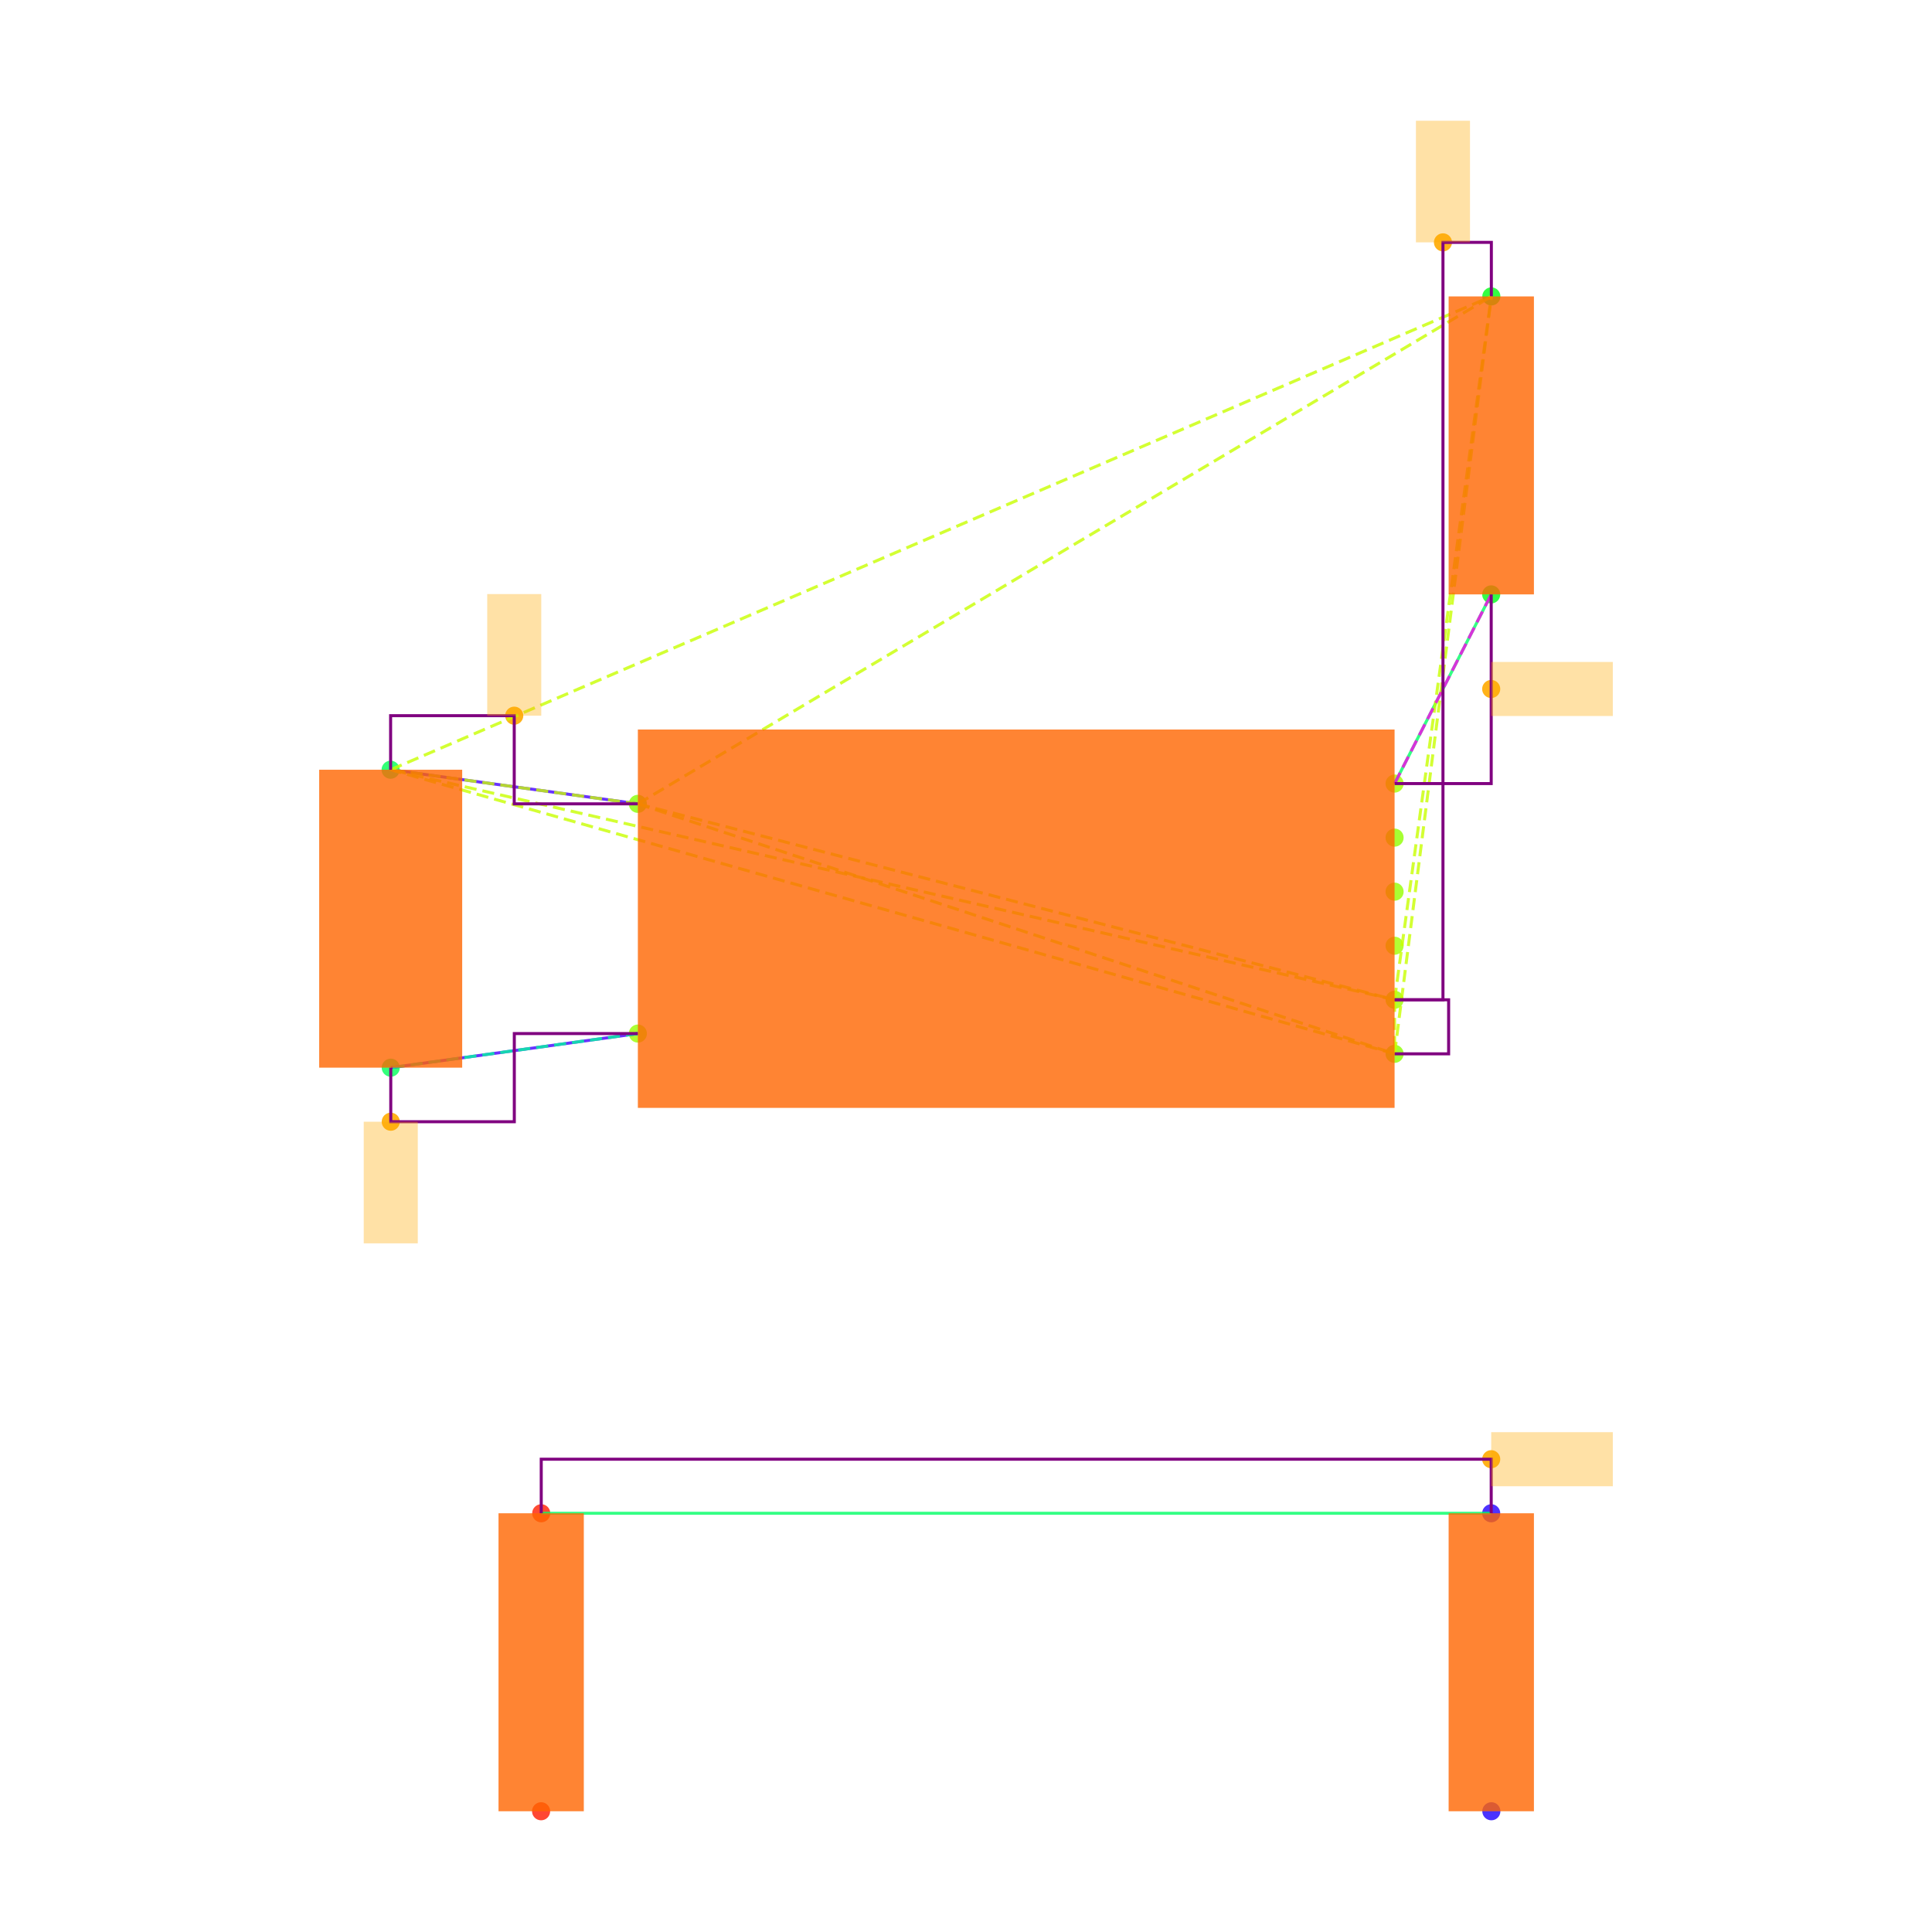
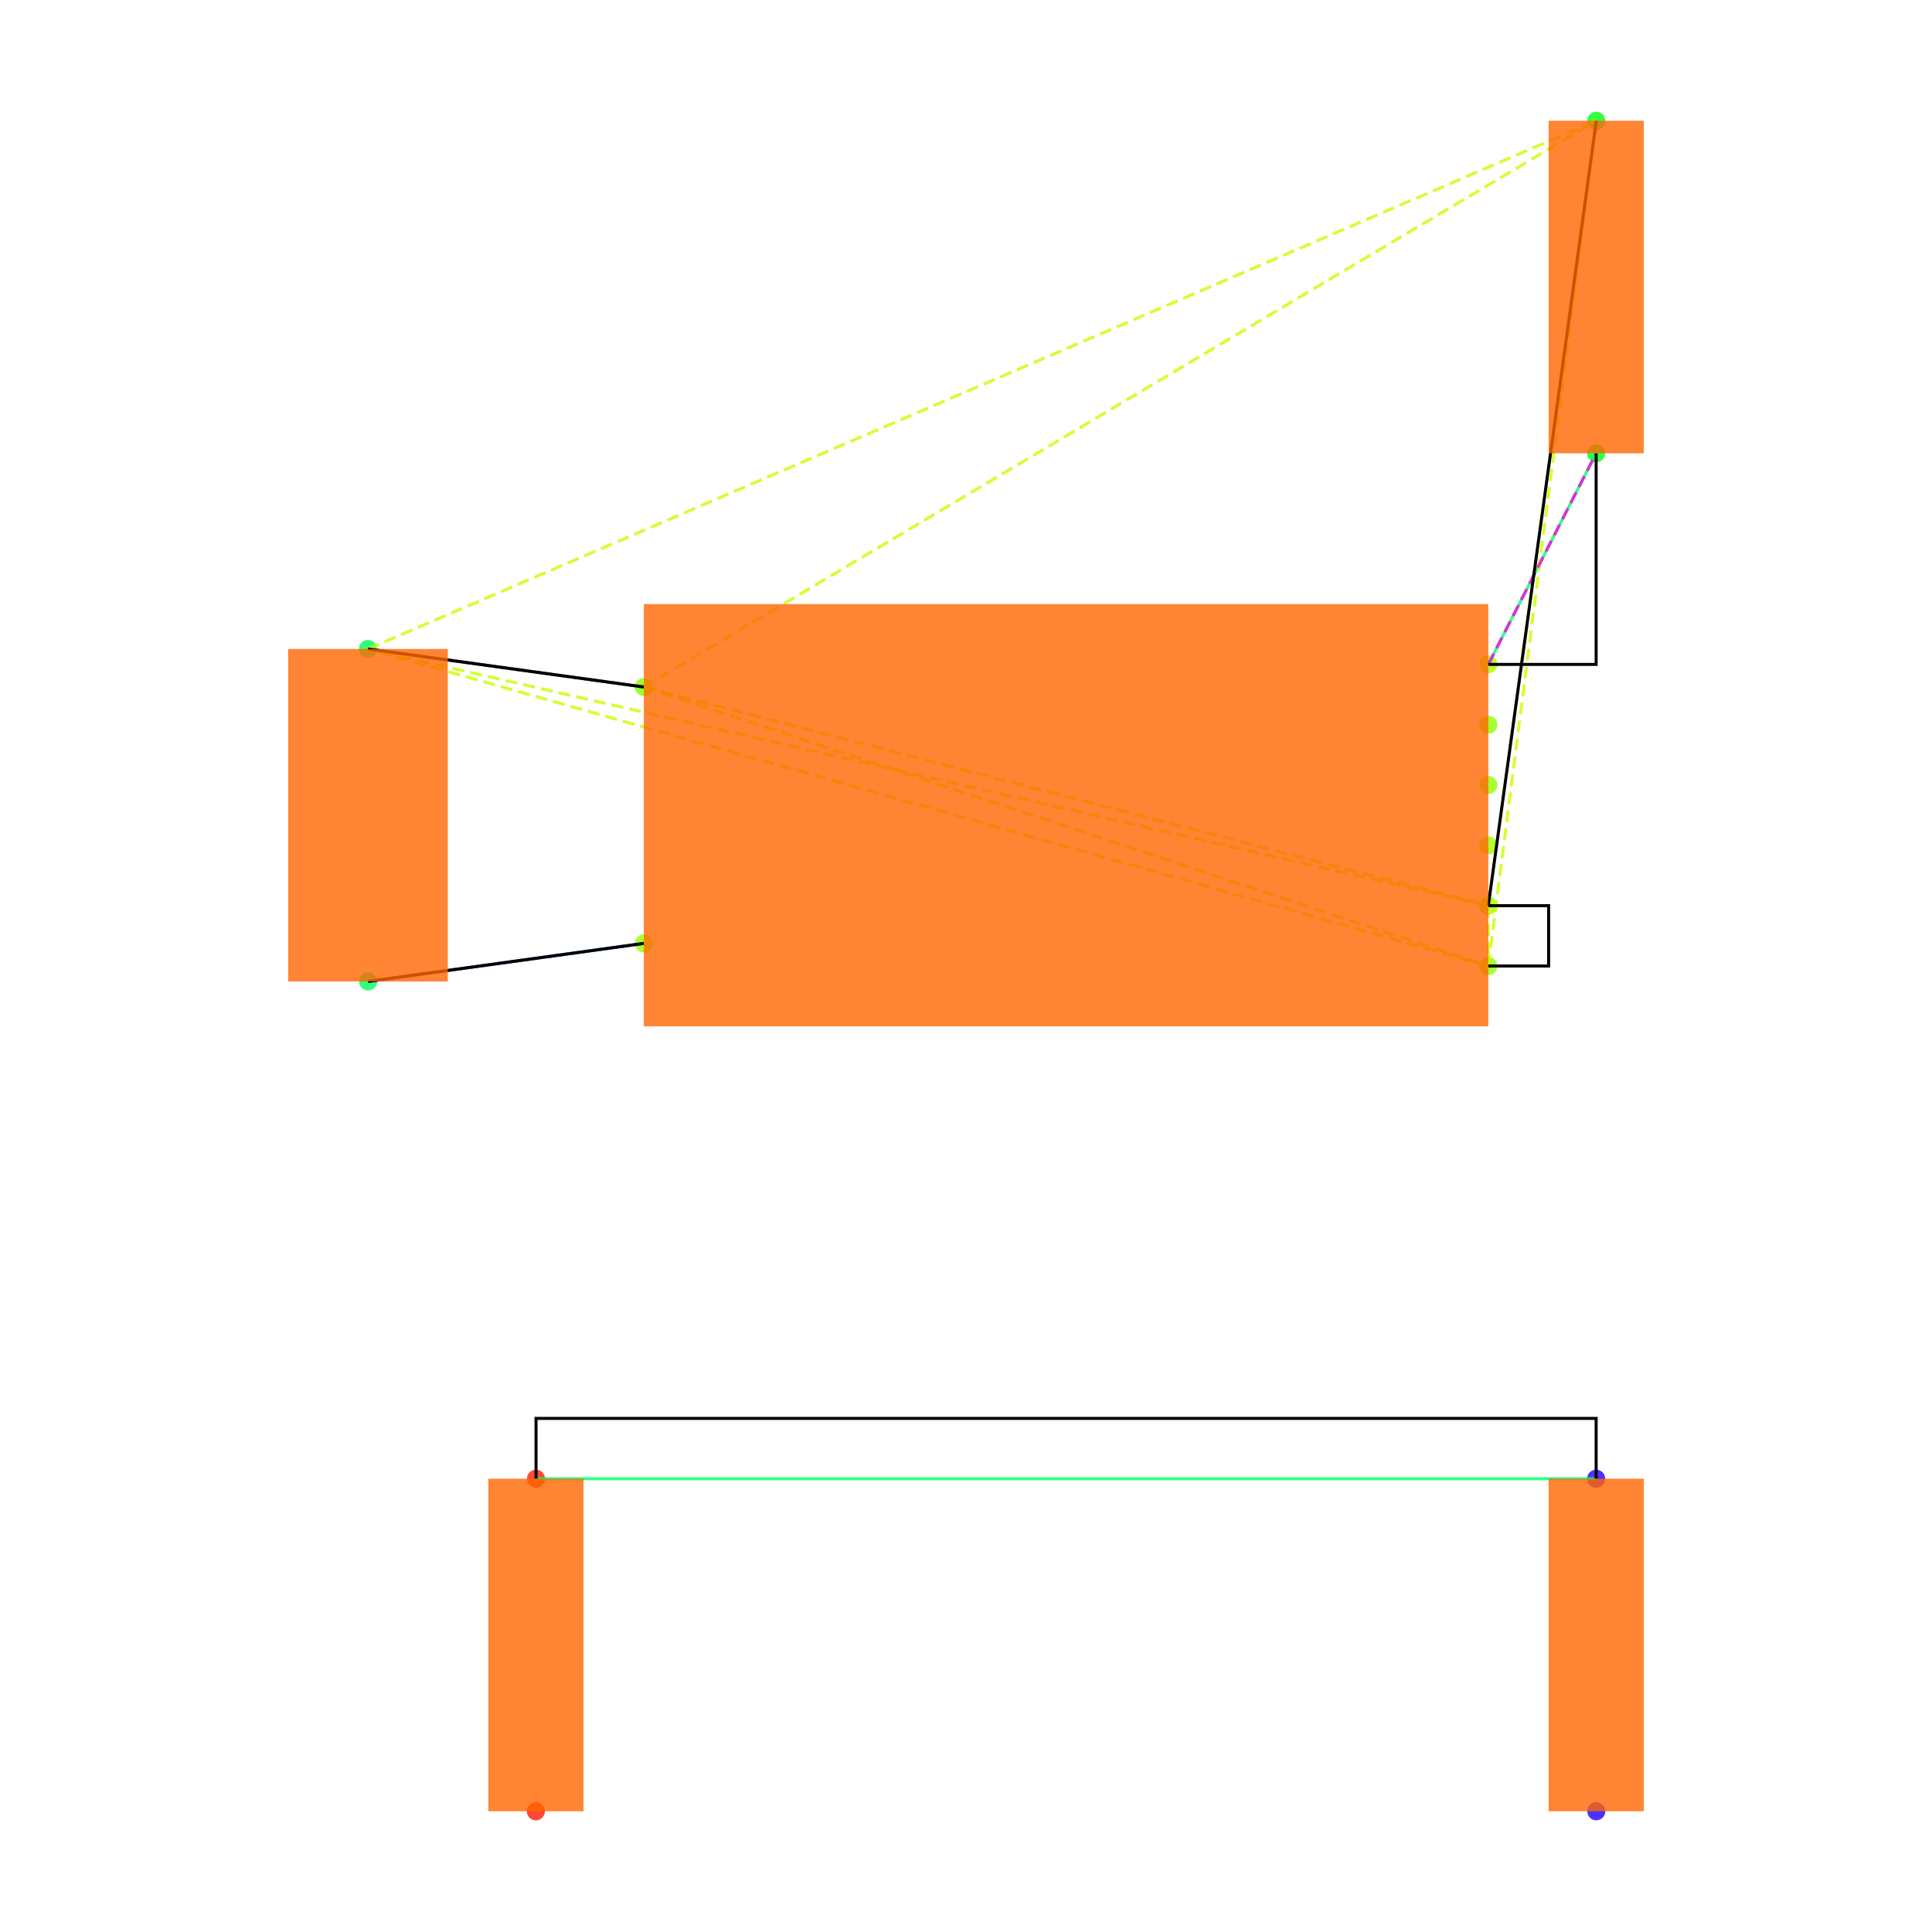
<svg xmlns="http://www.w3.org/2000/svg" width="640" height="640" viewBox="0 0 640 640">
  <rect width="100%" height="100%" fill="white" />
  <g>
-     <circle data-type="point" data-label="U3.8 x-" data-x="-1.4" data-y="0.42500000000000004" cx="211.3" cy="266.284" r="3" fill="hsl(88, 100%, 50%, 0.8)" />
+     <circle data-type="point" data-label="U3.8 x-" data-x="-1.4" data-y="0.42500000000000004" cx="213.277" cy="227.585" r="3" fill="hsl(88, 100%, 50%, 0.8)" />
  </g>
  <g>
-     <circle data-type="point" data-label="U3.4 x-" data-x="-1.4" data-y="-0.42500000000000004" cx="211.3" cy="342.382" r="3" fill="hsl(84, 100%, 50%, 0.8)" />
+     <circle data-type="point" data-label="U3.4 x-" data-x="-1.4" data-y="-0.42500000000000004" cx="213.277" cy="312.507" r="3" fill="hsl(84, 100%, 50%, 0.8)" />
  </g>
  <g>
-     <circle data-type="point" data-label="U3.1 x+" data-x="1.4" data-y="0.5" cx="461.973" cy="259.57" r="3" fill="hsl(81, 100%, 50%, 0.8)" />
+     <circle data-type="point" data-label="U3.1 x+" data-x="1.4" data-y="0.5" cx="493.02" cy="220.092" r="3" fill="hsl(81, 100%, 50%, 0.8)" />
  </g>
  <g>
-     <circle data-type="point" data-label="U3.6 x+" data-x="1.4" data-y="0.30000000000000004" cx="461.973" cy="277.475" r="3" fill="hsl(86, 100%, 50%, 0.8)" />
+     <circle data-type="point" data-label="U3.6 x+" data-x="1.4" data-y="0.30000000000000004" cx="493.02" cy="240.074" r="3" fill="hsl(86, 100%, 50%, 0.8)" />
  </g>
  <g>
-     <circle data-type="point" data-label="U3.5 x+" data-x="1.4" data-y="0.10000000000000009" cx="461.973" cy="295.38" r="3" fill="hsl(85, 100%, 50%, 0.8)" />
+     <circle data-type="point" data-label="U3.5 x+" data-x="1.4" data-y="0.10000000000000009" cx="493.02" cy="260.055" r="3" fill="hsl(85, 100%, 50%, 0.8)" />
  </g>
  <g>
-     <circle data-type="point" data-label="U3.2 x+" data-x="1.4" data-y="-0.09999999999999998" cx="461.973" cy="313.286" r="3" fill="hsl(82, 100%, 50%, 0.8)" />
+     <circle data-type="point" data-label="U3.2 x+" data-x="1.4" data-y="-0.09999999999999998" cx="493.02" cy="280.037" r="3" fill="hsl(82, 100%, 50%, 0.8)" />
  </g>
  <g>
-     <circle data-type="point" data-label="U3.3 x+" data-x="1.4" data-y="-0.3" cx="461.973" cy="331.191" r="3" fill="hsl(83, 100%, 50%, 0.8)" />
+     <circle data-type="point" data-label="U3.3 x+" data-x="1.4" data-y="-0.3" cx="493.02" cy="300.018" r="3" fill="hsl(83, 100%, 50%, 0.8)" />
  </g>
  <g>
-     <circle data-type="point" data-label="U3.7 x+" data-x="1.4" data-y="-0.5" cx="461.973" cy="349.096" r="3" fill="hsl(87, 100%, 50%, 0.8)" />
+     <circle data-type="point" data-label="U3.7 x+" data-x="1.4" data-y="-0.5" cx="493.02" cy="320" r="3" fill="hsl(87, 100%, 50%, 0.8)" />
  </g>
  <g>
-     <circle data-type="point" data-label="C20.1 y+" data-x="-2.3148566499999994" data-y="0.5512093000000002" cx="129.396" cy="254.985" r="3" fill="hsl(140, 100%, 50%, 0.8)" />
+     <circle data-type="point" data-label="C20.1 y+" data-x="-2.3148566499999994" data-y="0.5512093000000002" cx="121.876" cy="214.976" r="3" fill="hsl(140, 100%, 50%, 0.8)" />
  </g>
  <g>
-     <circle data-type="point" data-label="C20.2 y-" data-x="-2.31430995" data-y="-0.5512093000000002" cx="129.445" cy="353.681" r="3" fill="hsl(141, 100%, 50%, 0.8)" />
+     <circle data-type="point" data-label="C20.2 y-" data-x="-2.31430995" data-y="-0.5512093000000002" cx="121.931" cy="325.116" r="3" fill="hsl(141, 100%, 50%, 0.8)" />
  </g>
  <g>
-     <circle data-type="point" data-label="R11.1 y+" data-x="1.7580660749999977" data-y="2.3025814000000002" cx="494.029" cy="98.192" r="3" fill="hsl(125, 100%, 50%, 0.8)" />
+     <circle data-type="point" data-label="R11.1 y+" data-x="1.7580660749999977" data-y="2.3025814000000002" cx="528.793" cy="40" r="3" fill="hsl(125, 100%, 50%, 0.8)" />
  </g>
  <g>
-     <circle data-type="point" data-label="R11.2 y-" data-x="1.757519574999999" data-y="1.2" cx="493.98" cy="196.902" r="3" fill="hsl(126, 100%, 50%, 0.8)" />
+     <circle data-type="point" data-label="R11.2 y-" data-x="1.757519574999999" data-y="1.2" cx="528.739" cy="150.157" r="3" fill="hsl(126, 100%, 50%, 0.8)" />
  </g>
  <g>
-     <circle data-type="point" data-label="R12.1 y-" data-x="-1.7580660749999977" data-y="-3.3025814000000002" cx="179.243" cy="600" r="3" fill="hsl(6, 100%, 50%, 0.8)" />
+     <circle data-type="point" data-label="R12.1 y-" data-x="-1.7580660749999977" data-y="-3.3025814000000002" cx="177.504" cy="600" r="3" fill="hsl(6, 100%, 50%, 0.8)" />
  </g>
  <g>
-     <circle data-type="point" data-label="R12.2 y+" data-x="-1.757519574999999" data-y="-2.2" cx="179.292" cy="501.29" r="3" fill="hsl(7, 100%, 50%, 0.8)" />
+     <circle data-type="point" data-label="R12.2 y+" data-x="-1.757519574999999" data-y="-2.2" cx="177.558" cy="489.843" r="3" fill="hsl(7, 100%, 50%, 0.8)" />
  </g>
  <g>
-     <circle data-type="point" data-label="R13.1 y-" data-x="1.7580660749999977" data-y="-3.3025814000000002" cx="494.029" cy="600" r="3" fill="hsl(247, 100%, 50%, 0.8)" />
+     <circle data-type="point" data-label="R13.1 y-" data-x="1.7580660749999977" data-y="-3.3025814000000002" cx="528.793" cy="600" r="3" fill="hsl(247, 100%, 50%, 0.8)" />
  </g>
  <g>
-     <circle data-type="point" data-label="R13.2 y+" data-x="1.757519574999999" data-y="-2.2" cx="493.98" cy="501.29" r="3" fill="hsl(248, 100%, 50%, 0.8)" />
+     <circle data-type="point" data-label="R13.2 y+" data-x="1.757519574999999" data-y="-2.2" cx="528.739" cy="489.843" r="3" fill="hsl(248, 100%, 50%, 0.8)" />
  </g>
  <g>
-     <circle data-type="point" data-label="" data-x="-1.8574283249999997" data-y="0.7512093000000004" cx="170.348" cy="237.08" r="3" fill="hsl(40, 100%, 50%, 0.9)" />
+     <polyline data-points="-2.3148566499999994,0.5512093000000002 -1.4,0.42500000000000004" data-type="line" data-label="" points="121.876,214.976 213.277,227.585" fill="none" stroke="hsl(256, 100%, 50%, 0.8)" stroke-width="1" />
  </g>
  <g>
-     <circle data-type="point" data-label="" data-x="1.5790330374999988" data-y="2.5025814000000004" cx="478.001" cy="80.287" r="3" fill="hsl(40, 100%, 50%, 0.9)" />
+     <polyline data-points="-2.31430995,-0.5512093000000002 -1.4,-0.42500000000000004" data-type="line" data-label="" points="121.931,325.116 213.277,312.507" fill="none" stroke="hsl(256, 100%, 50%, 0.8)" stroke-width="1" />
  </g>
  <g>
-     <circle data-type="point" data-label="" data-x="-2.31430995" data-y="-0.7512093000000004" cx="129.445" cy="371.586" r="3" fill="hsl(40, 100%, 50%, 0.9)" />
+     <polyline data-points="1.757519574999999,1.2 1.4,0.5" data-type="line" data-label="" points="528.739,150.157 493.02,220.092" fill="none" stroke="hsl(144, 100%, 50%, 0.8)" stroke-width="1" />
  </g>
  <g>
-     <circle data-type="point" data-label="" data-x="1.757519574999999" data-y="0.85" cx="493.98" cy="228.236" r="3" fill="hsl(40, 100%, 50%, 0.9)" />
+     <polyline data-points="1.757519574999999,-2.2 -1.757519574999999,-2.2" data-type="line" data-label="" points="528.739,489.843 177.558,489.843" fill="none" stroke="hsl(144, 100%, 50%, 0.8)" stroke-width="1" />
  </g>
  <g>
-     <circle data-type="point" data-label="" data-x="1.757519574999999" data-y="-2" cx="493.98" cy="483.385" r="3" fill="hsl(40, 100%, 50%, 0.9)" />
+     <polyline data-points="-1.4,0.42500000000000004 1.4,-0.3" data-type="line" data-label="" points="213.277,227.585 493.02,300.018" fill="none" stroke="hsl(73, 100%, 50%, 0.8)" stroke-width="1" stroke-dasharray="4 2" />
  </g>
  <g>
-     <polyline data-points="-2.3148566499999994,0.5512093000000002 -1.4,0.42500000000000004" data-type="line" data-label="" points="129.396,254.985 211.3,266.284" fill="none" stroke="hsl(256, 100%, 50%, 0.8)" stroke-width="1" />
+     <polyline data-points="-1.4,0.42500000000000004 1.4,-0.5" data-type="line" data-label="" points="213.277,227.585 493.02,320" fill="none" stroke="hsl(73, 100%, 50%, 0.8)" stroke-width="1" stroke-dasharray="4 2" />
  </g>
  <g>
-     <polyline data-points="-2.31430995,-0.5512093000000002 -1.4,-0.42500000000000004" data-type="line" data-label="" points="129.445,353.681 211.3,342.382" fill="none" stroke="hsl(256, 100%, 50%, 0.8)" stroke-width="1" />
+     <polyline data-points="-1.4,0.42500000000000004 -2.3148566499999994,0.5512093000000002" data-type="line" data-label="" points="213.277,227.585 121.876,214.976" fill="none" stroke="hsl(73, 100%, 50%, 0.8)" stroke-width="1" stroke-dasharray="4 2" />
  </g>
  <g>
-     <polyline data-points="1.757519574999999,1.2 1.4,0.5" data-type="line" data-label="" points="493.98,196.902 461.973,259.57" fill="none" stroke="hsl(144, 100%, 50%, 0.8)" stroke-width="1" />
+     <polyline data-points="-1.4,0.42500000000000004 1.7580660749999977,2.3025814000000002" data-type="line" data-label="" points="213.277,227.585 528.793,40" fill="none" stroke="hsl(73, 100%, 50%, 0.8)" stroke-width="1" stroke-dasharray="4 2" />
  </g>
  <g>
-     <polyline data-points="1.757519574999999,-2.2 -1.757519574999999,-2.2" data-type="line" data-label="" points="493.98,501.29 179.292,501.29" fill="none" stroke="hsl(144, 100%, 50%, 0.8)" stroke-width="1" />
+     <polyline data-points="1.4,-0.3 1.4,-0.5" data-type="line" data-label="" points="493.02,300.018 493.02,320" fill="none" stroke="hsl(73, 100%, 50%, 0.8)" stroke-width="1" stroke-dasharray="4 2" />
  </g>
  <g>
-     <polyline data-points="-1.4,0.42500000000000004 1.4,-0.3" data-type="line" data-label="" points="211.3,266.284 461.973,331.191" fill="none" stroke="hsl(73, 100%, 50%, 0.8)" stroke-width="1" stroke-dasharray="4 2" />
+     <polyline data-points="1.4,-0.3 -2.3148566499999994,0.5512093000000002" data-type="line" data-label="" points="493.02,300.018 121.876,214.976" fill="none" stroke="hsl(73, 100%, 50%, 0.8)" stroke-width="1" stroke-dasharray="4 2" />
  </g>
  <g>
-     <polyline data-points="-1.4,0.42500000000000004 1.4,-0.5" data-type="line" data-label="" points="211.3,266.284 461.973,349.096" fill="none" stroke="hsl(73, 100%, 50%, 0.8)" stroke-width="1" stroke-dasharray="4 2" />
+     <polyline data-points="1.4,-0.3 1.7580660749999977,2.3025814000000002" data-type="line" data-label="" points="493.02,300.018 528.793,40" fill="none" stroke="hsl(73, 100%, 50%, 0.8)" stroke-width="1" stroke-dasharray="4 2" />
  </g>
  <g>
-     <polyline data-points="-1.4,0.42500000000000004 -2.3148566499999994,0.5512093000000002" data-type="line" data-label="" points="211.3,266.284 129.396,254.985" fill="none" stroke="hsl(73, 100%, 50%, 0.8)" stroke-width="1" stroke-dasharray="4 2" />
+     <polyline data-points="1.4,-0.5 -2.3148566499999994,0.5512093000000002" data-type="line" data-label="" points="493.02,320 121.876,214.976" fill="none" stroke="hsl(73, 100%, 50%, 0.8)" stroke-width="1" stroke-dasharray="4 2" />
  </g>
  <g>
-     <polyline data-points="-1.4,0.42500000000000004 1.7580660749999977,2.3025814000000002" data-type="line" data-label="" points="211.3,266.284 494.029,98.192" fill="none" stroke="hsl(73, 100%, 50%, 0.8)" stroke-width="1" stroke-dasharray="4 2" />
+     <polyline data-points="1.4,-0.5 1.7580660749999977,2.3025814000000002" data-type="line" data-label="" points="493.02,320 528.793,40" fill="none" stroke="hsl(73, 100%, 50%, 0.8)" stroke-width="1" stroke-dasharray="4 2" />
  </g>
  <g>
-     <polyline data-points="1.4,-0.3 1.4,-0.5" data-type="line" data-label="" points="461.973,331.191 461.973,349.096" fill="none" stroke="hsl(73, 100%, 50%, 0.8)" stroke-width="1" stroke-dasharray="4 2" />
+     <polyline data-points="-2.3148566499999994,0.5512093000000002 1.7580660749999977,2.3025814000000002" data-type="line" data-label="" points="121.876,214.976 528.793,40" fill="none" stroke="hsl(73, 100%, 50%, 0.8)" stroke-width="1" stroke-dasharray="4 2" />
  </g>
  <g>
-     <polyline data-points="1.4,-0.3 -2.3148566499999994,0.5512093000000002" data-type="line" data-label="" points="461.973,331.191 129.396,254.985" fill="none" stroke="hsl(73, 100%, 50%, 0.8)" stroke-width="1" stroke-dasharray="4 2" />
+     <polyline data-points="-1.4,-0.42500000000000004 -2.31430995,-0.5512093000000002" data-type="line" data-label="" points="213.277,312.507 121.931,325.116" fill="none" stroke="hsl(157, 100%, 50%, 0.8)" stroke-width="1" stroke-dasharray="4 2" />
  </g>
  <g>
-     <polyline data-points="1.4,-0.3 1.7580660749999977,2.3025814000000002" data-type="line" data-label="" points="461.973,331.191 494.029,98.192" fill="none" stroke="hsl(73, 100%, 50%, 0.8)" stroke-width="1" stroke-dasharray="4 2" />
+     <polyline data-points="1.4,0.5 1.757519574999999,1.2" data-type="line" data-label="" points="493.02,220.092 528.739,150.157" fill="none" stroke="hsl(304, 100%, 50%, 0.8)" stroke-width="1" stroke-dasharray="4 2" />
  </g>
  <g>
-     <polyline data-points="1.4,-0.5 -2.3148566499999994,0.5512093000000002" data-type="line" data-label="" points="461.973,349.096 129.396,254.985" fill="none" stroke="hsl(73, 100%, 50%, 0.8)" stroke-width="1" stroke-dasharray="4 2" />
+     <polyline data-points="-1.4,0.42500000000000004 -2.3148566499999994,0.5512093000000002" data-type="line" data-label="" points="213.277,227.585 121.876,214.976" fill="none" stroke="black" stroke-width="1" />
  </g>
  <g>
-     <polyline data-points="1.4,-0.5 1.7580660749999977,2.3025814000000002" data-type="line" data-label="" points="461.973,349.096 494.029,98.192" fill="none" stroke="hsl(73, 100%, 50%, 0.8)" stroke-width="1" stroke-dasharray="4 2" />
+     <polyline data-points="1.4,-0.3 1.7580660749999977,2.3025814000000002" data-type="line" data-label="" points="493.02,300.018 528.793,40" fill="none" stroke="black" stroke-width="1" />
  </g>
  <g>
-     <polyline data-points="-2.3148566499999994,0.5512093000000002 1.7580660749999977,2.3025814000000002" data-type="line" data-label="" points="129.396,254.985 494.029,98.192" fill="none" stroke="hsl(73, 100%, 50%, 0.8)" stroke-width="1" stroke-dasharray="4 2" />
+     <polyline data-points="1.4,-0.5 1.5999999999999999,-0.5 1.5999999999999999,-0.3 1.4,-0.3" data-type="line" data-label="" points="493.02,320 513.001,320 513.001,300.018 493.02,300.018" fill="none" stroke="black" stroke-width="1" />
  </g>
  <g>
-     <polyline data-points="-1.4,-0.42500000000000004 -2.31430995,-0.5512093000000002" data-type="line" data-label="" points="211.3,342.382 129.445,353.681" fill="none" stroke="hsl(157, 100%, 50%, 0.8)" stroke-width="1" stroke-dasharray="4 2" />
+     <polyline data-points="-2.31430995,-0.5512093000000002 -1.4,-0.42500000000000004" data-type="line" data-label="" points="121.931,325.116 213.277,312.507" fill="none" stroke="black" stroke-width="1" />
  </g>
  <g>
-     <polyline data-points="1.4,0.5 1.757519574999999,1.2" data-type="line" data-label="" points="461.973,259.57 493.98,196.902" fill="none" stroke="hsl(304, 100%, 50%, 0.8)" stroke-width="1" stroke-dasharray="4 2" />
+     <polyline data-points="1.757519574999999,1.2 1.757519574999999,0.5 1.4,0.5" data-type="line" data-label="" points="528.739,150.157 528.739,220.092 493.02,220.092" fill="none" stroke="black" stroke-width="1" />
  </g>
  <g>
-     <polyline data-points="-1.4,0.42500000000000004 -1.8574283249999997,0.42500000000000004 -1.8574283249999997,0.7512093000000004 -2.3148566499999994,0.7512093000000004 -2.3148566499999994,0.5512093000000002" data-type="line" data-label="" points="211.3,266.284 170.348,266.284 170.348,237.08 129.396,237.08 129.396,254.985" fill="none" stroke="purple" stroke-width="1" />
+     <polyline data-points="1.757519574999999,-2.2 1.757519574999999,-2 -1.757519574999999,-2 -1.757519574999999,-2.2" data-type="line" data-label="" points="528.739,489.843 528.739,469.862 177.558,469.862 177.558,489.843" fill="none" stroke="black" stroke-width="1" />
  </g>
  <g>
-     <polyline data-points="1.4,-0.3 1.5790330374999988,-0.3 1.5790330374999988,2.5025814000000004 1.7580660749999977,2.5025814000000004 1.7580660749999977,2.3025814000000002" data-type="line" data-label="" points="461.973,331.191 478.001,331.191 478.001,80.287 494.029,80.287 494.029,98.192" fill="none" stroke="purple" stroke-width="1" />
+     <rect data-type="rect" data-label="schematic_component_0" data-x="0" data-y="0" x="213.277" y="200.111" width="279.742" height="139.871" fill="hsl(24, 100%, 50%, 0.8)" stroke="black" stroke-width="0.01" />
  </g>
  <g>
-     <polyline data-points="1.4,-0.5 1.5999999999999999,-0.5 1.5999999999999999,-0.3 1.4,-0.3" data-type="line" data-label="" points="461.973,349.096 479.878,349.096 479.878,331.191 461.973,331.191" fill="none" stroke="purple" stroke-width="1" />
+     <rect data-type="rect" data-label="schematic_component_1" data-x="-2.3145833" data-y="0" x="95.469" y="214.976" width="52.868" height="110.14" fill="hsl(24, 100%, 50%, 0.8)" stroke="black" stroke-width="0.01" />
  </g>
  <g>
-     <polyline data-points="-2.31430995,-0.5512093000000002 -2.31430995,-0.7512093000000004 -1.857154975,-0.7512093000000004 -1.857154975,-0.42500000000000004 -1.4,-0.42500000000000004" data-type="line" data-label="" points="129.445,353.681 129.445,371.586 170.372,371.586 170.372,342.382 211.3,342.382" fill="none" stroke="purple" stroke-width="1" />
+     <rect data-type="rect" data-label="schematic_component_2" data-x="1.7577928249999983" data-y="1.7512907000000002" x="513.001" y="40" width="31.529" height="110.157" fill="hsl(24, 100%, 50%, 0.8)" stroke="black" stroke-width="0.01" />
  </g>
  <g>
-     <polyline data-points="1.757519574999999,1.2 1.757519574999999,0.5 1.4,0.5" data-type="line" data-label="" points="493.98,196.902 493.98,259.57 461.973,259.57" fill="none" stroke="purple" stroke-width="1" />
+     <rect data-type="rect" data-label="schematic_component_3" data-x="-1.7577928249999983" data-y="-2.7512907" x="161.766" y="489.843" width="31.529" height="110.157" fill="hsl(24, 100%, 50%, 0.8)" stroke="black" stroke-width="0.01" />
  </g>
  <g>
-     <polyline data-points="1.757519574999999,-2.2 1.757519574999999,-2 -1.757519574999999,-2 -1.757519574999999,-2.2" data-type="line" data-label="" points="493.98,501.29 493.98,483.385 179.292,483.385 179.292,501.29" fill="none" stroke="purple" stroke-width="1" />
-   </g>
-   <g>
-     <rect data-type="rect" data-label="schematic_component_0" data-x="0" data-y="0" x="211.3" y="241.665" width="250.673" height="125.336" fill="hsl(24, 100%, 50%, 0.8)" stroke="black" stroke-width="0.011" />
-   </g>
-   <g>
-     <rect data-type="rect" data-label="schematic_component_1" data-x="-2.3145833" data-y="0" x="105.733" y="254.985" width="47.374" height="98.695" fill="hsl(24, 100%, 50%, 0.8)" stroke="black" stroke-width="0.011" />
-   </g>
-   <g>
-     <rect data-type="rect" data-label="schematic_component_2" data-x="1.7577928249999983" data-y="1.7512907000000002" x="479.878" y="98.192" width="28.253" height="98.71" fill="hsl(24, 100%, 50%, 0.8)" stroke="black" stroke-width="0.011" />
-   </g>
-   <g>
-     <rect data-type="rect" data-label="schematic_component_3" data-x="-1.7577928249999983" data-y="-2.7512907" x="165.141" y="501.29" width="28.253" height="98.71" fill="hsl(24, 100%, 50%, 0.8)" stroke="black" stroke-width="0.011" />
-   </g>
-   <g>
-     <rect data-type="rect" data-label="schematic_component_4" data-x="1.7577928249999983" data-y="-2.7512907" x="479.878" y="501.29" width="28.253" height="98.71" fill="hsl(24, 100%, 50%, 0.8)" stroke="black" stroke-width="0.011" />
-   </g>
-   <g>
-     <rect data-type="rect" data-label="" data-x="-1.8574283249999997" data-y="0.9762093000000004" x="161.395" y="196.793" width="17.905" height="40.287" fill="hsl(40, 100%, 50%, 0.35)" stroke="black" stroke-width="0.011" />
-   </g>
-   <g>
-     <rect data-type="rect" data-label="" data-x="1.5790330374999988" data-y="2.7275814000000005" x="469.048" y="40" width="17.905" height="40.287" fill="hsl(40, 100%, 50%, 0.35)" stroke="black" stroke-width="0.011" />
-   </g>
-   <g>
-     <rect data-type="rect" data-label="" data-x="-2.31430995" data-y="-0.9762093000000004" x="120.492" y="371.586" width="17.905" height="40.287" fill="hsl(40, 100%, 50%, 0.35)" stroke="black" stroke-width="0.011" />
-   </g>
-   <g>
-     <rect data-type="rect" data-label="" data-x="1.982519574999999" data-y="0.85" x="493.98" y="219.283" width="40.287" height="17.905" fill="hsl(40, 100%, 50%, 0.35)" stroke="black" stroke-width="0.011" />
-   </g>
-   <g>
-     <rect data-type="rect" data-label="" data-x="1.982519574999999" data-y="-2" x="493.98" y="474.432" width="40.287" height="17.905" fill="hsl(40, 100%, 50%, 0.35)" stroke="black" stroke-width="0.011" />
+     <rect data-type="rect" data-label="schematic_component_4" data-x="1.7577928249999983" data-y="-2.7512907" x="513.001" y="489.843" width="31.529" height="110.157" fill="hsl(24, 100%, 50%, 0.8)" stroke="black" stroke-width="0.01" />
  </g>
  <g id="crosshair" style="display: none">
    <line id="crosshair-h" y1="0" y2="640" stroke="#666" stroke-width="0.5" />
    <line id="crosshair-v" x1="0" x2="640" stroke="#666" stroke-width="0.5" />
    <text id="coordinates" font-family="monospace" font-size="12" fill="#666" />
  </g>
</svg>
